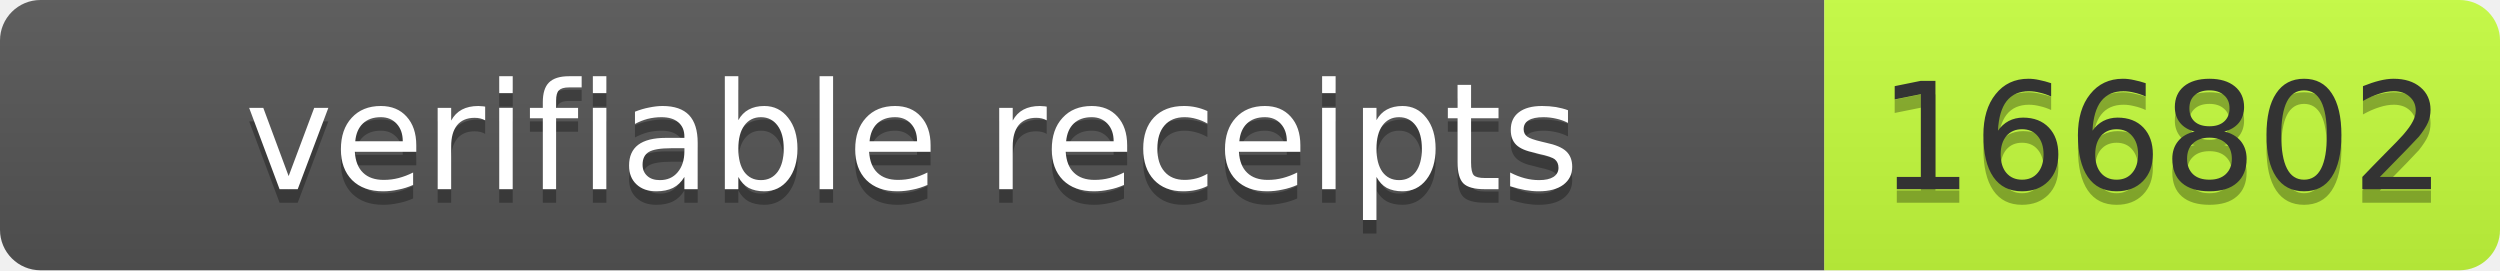
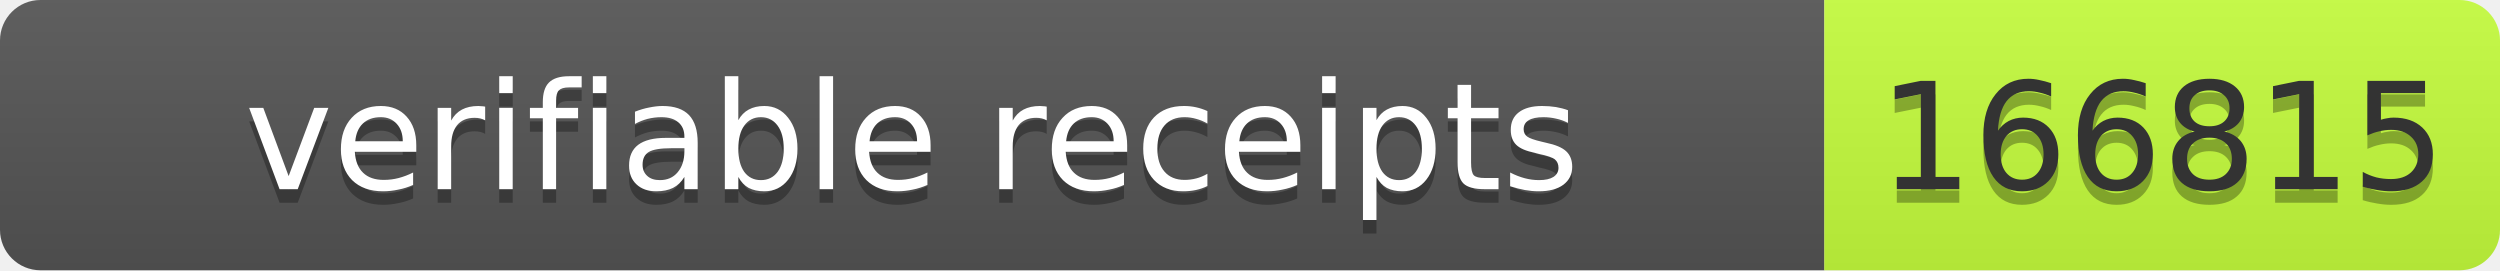
- <svg xmlns="http://www.w3.org/2000/svg" width="185" height="20" role="img" aria-label="verifiable receipts: 166802">
+ <svg xmlns="http://www.w3.org/2000/svg" width="185" height="20" role="img" aria-label="verifiable receipts: 166815">
  <linearGradient id="s" x2="0" y2="100%">
    <stop offset="0" stop-color="#bbb" stop-opacity=".1" />
    <stop offset="1" stop-opacity=".1" />
  </linearGradient>
  <clipPath id="r">
    <rect width="185" height="20" rx="3" fill="#fff" />
  </clipPath>
  <g clip-path="url(#r)">
    <rect width="135" height="20" fill="#555" />
    <rect x="135" width="50" height="20" fill="#c6ff3d" />
    <rect width="185" height="20" fill="url(#s)" />
  </g>
  <g font-family="Verdana,Geneva,DejaVu Sans,sans-serif" font-size="11">
    <text x="67.5" y="15" fill="#010101" fill-opacity=".3" text-anchor="middle" textLength="125">verifiable receipts</text>
    <text x="67.5" y="14" fill="#fff" text-anchor="middle" textLength="125">verifiable receipts</text>
-     <text x="160" y="15" fill="#010101" fill-opacity=".3" text-anchor="middle" textLength="40">166802</text>
-     <text x="160" y="14" fill="#333" text-anchor="middle" textLength="40">166802</text>
+     <text x="160" y="15" fill="#010101" fill-opacity=".3" text-anchor="middle" textLength="40">166815</text>
+     <text x="160" y="14" fill="#333" text-anchor="middle" textLength="40">166815</text>
  </g>
</svg>
